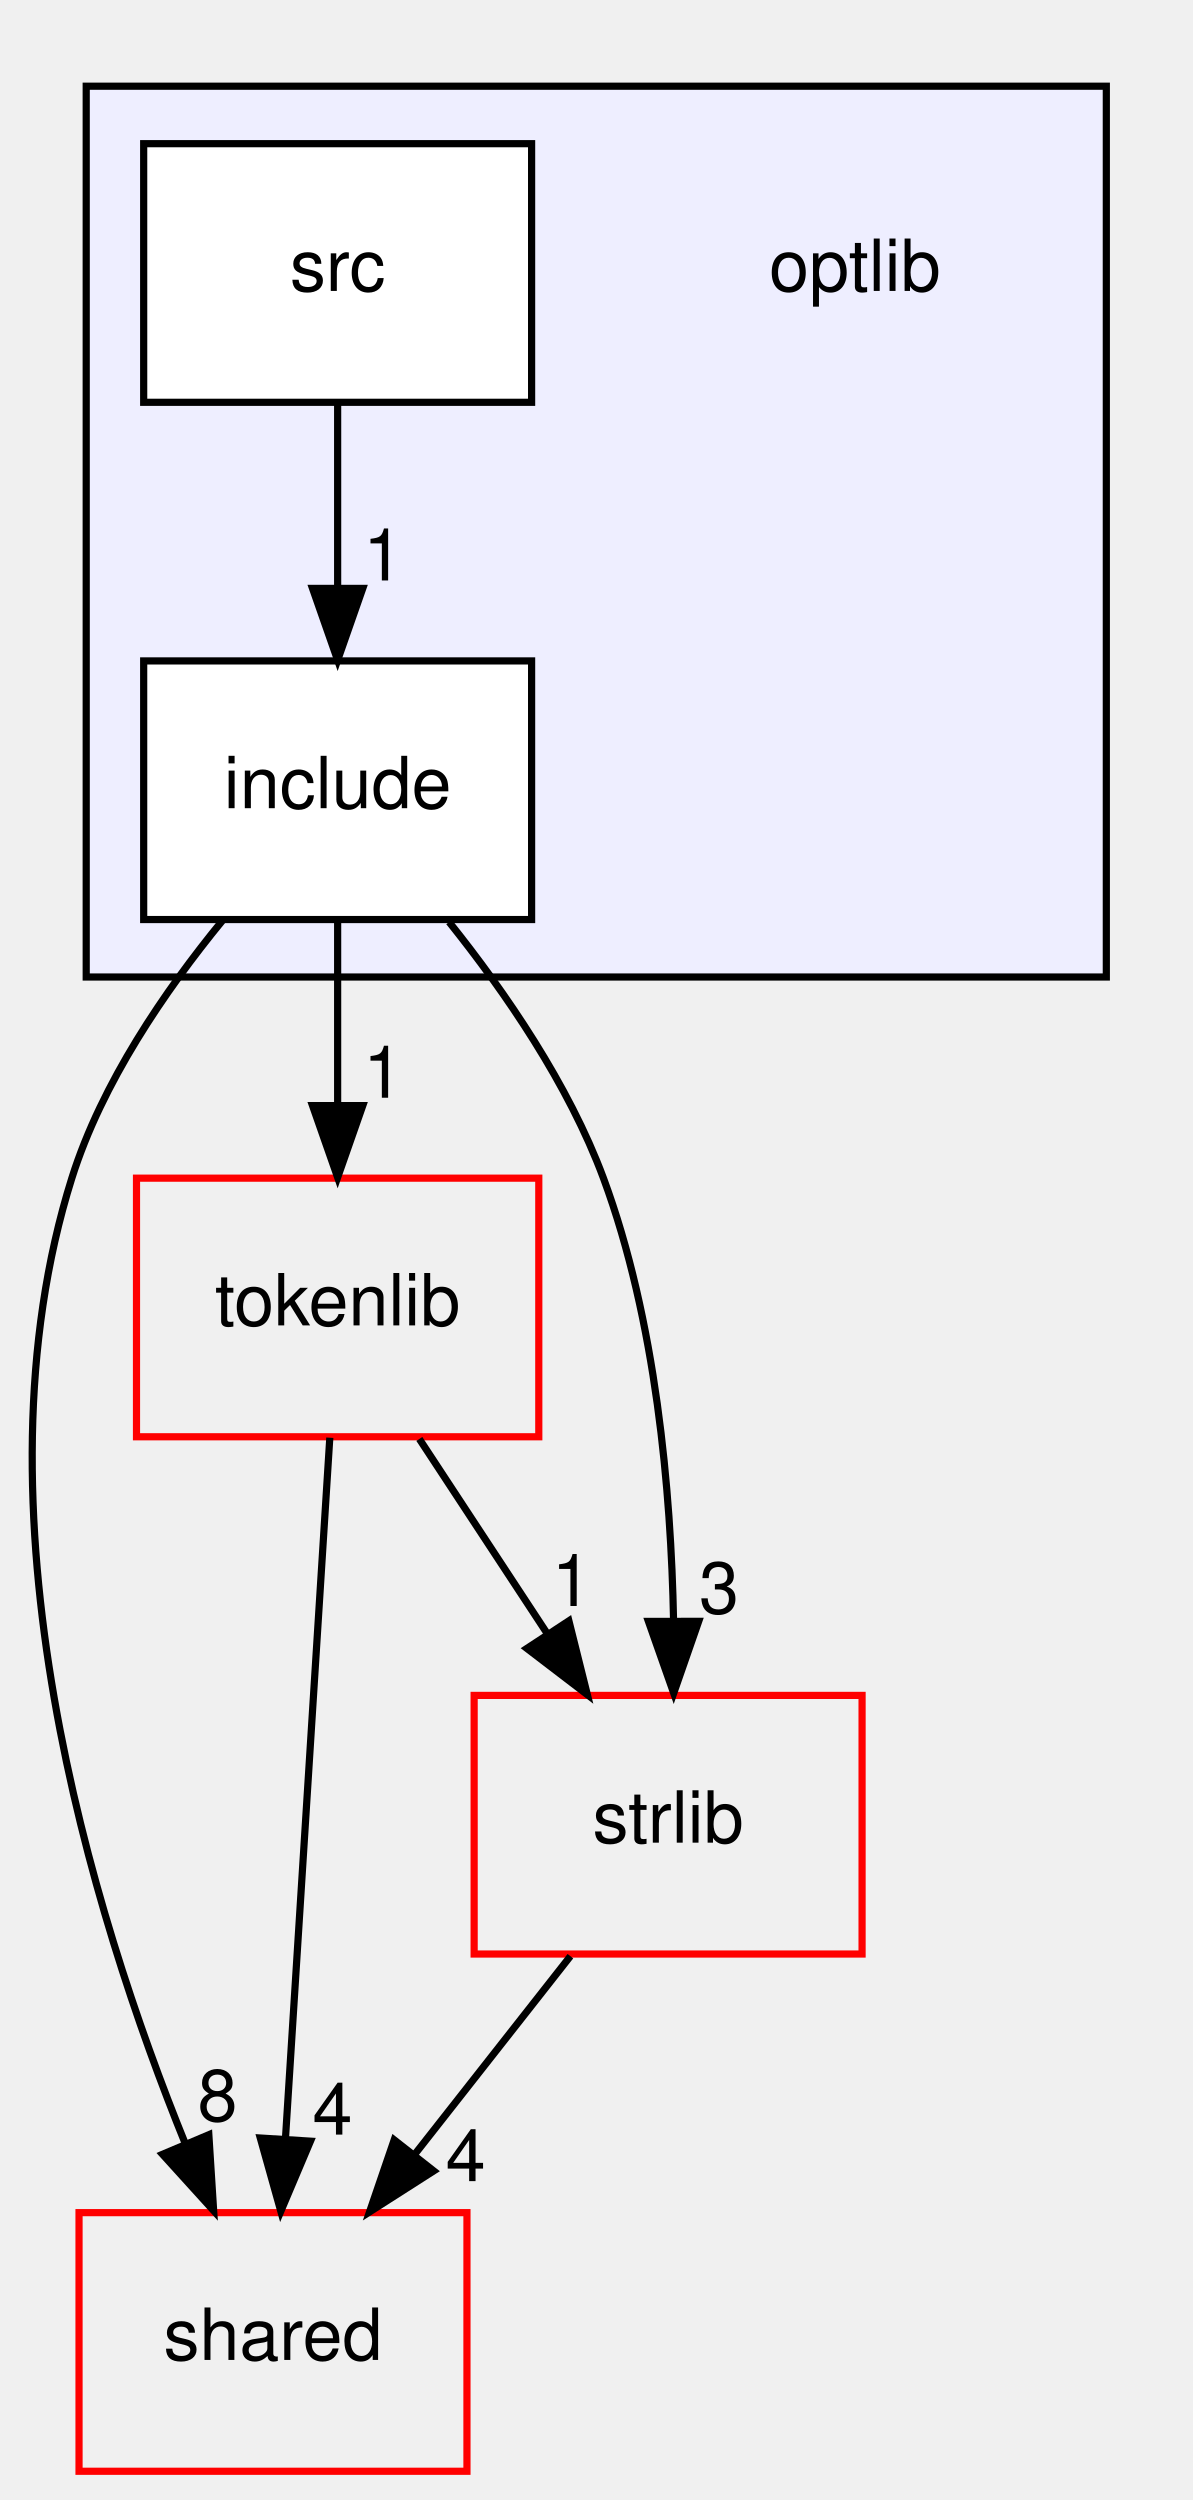
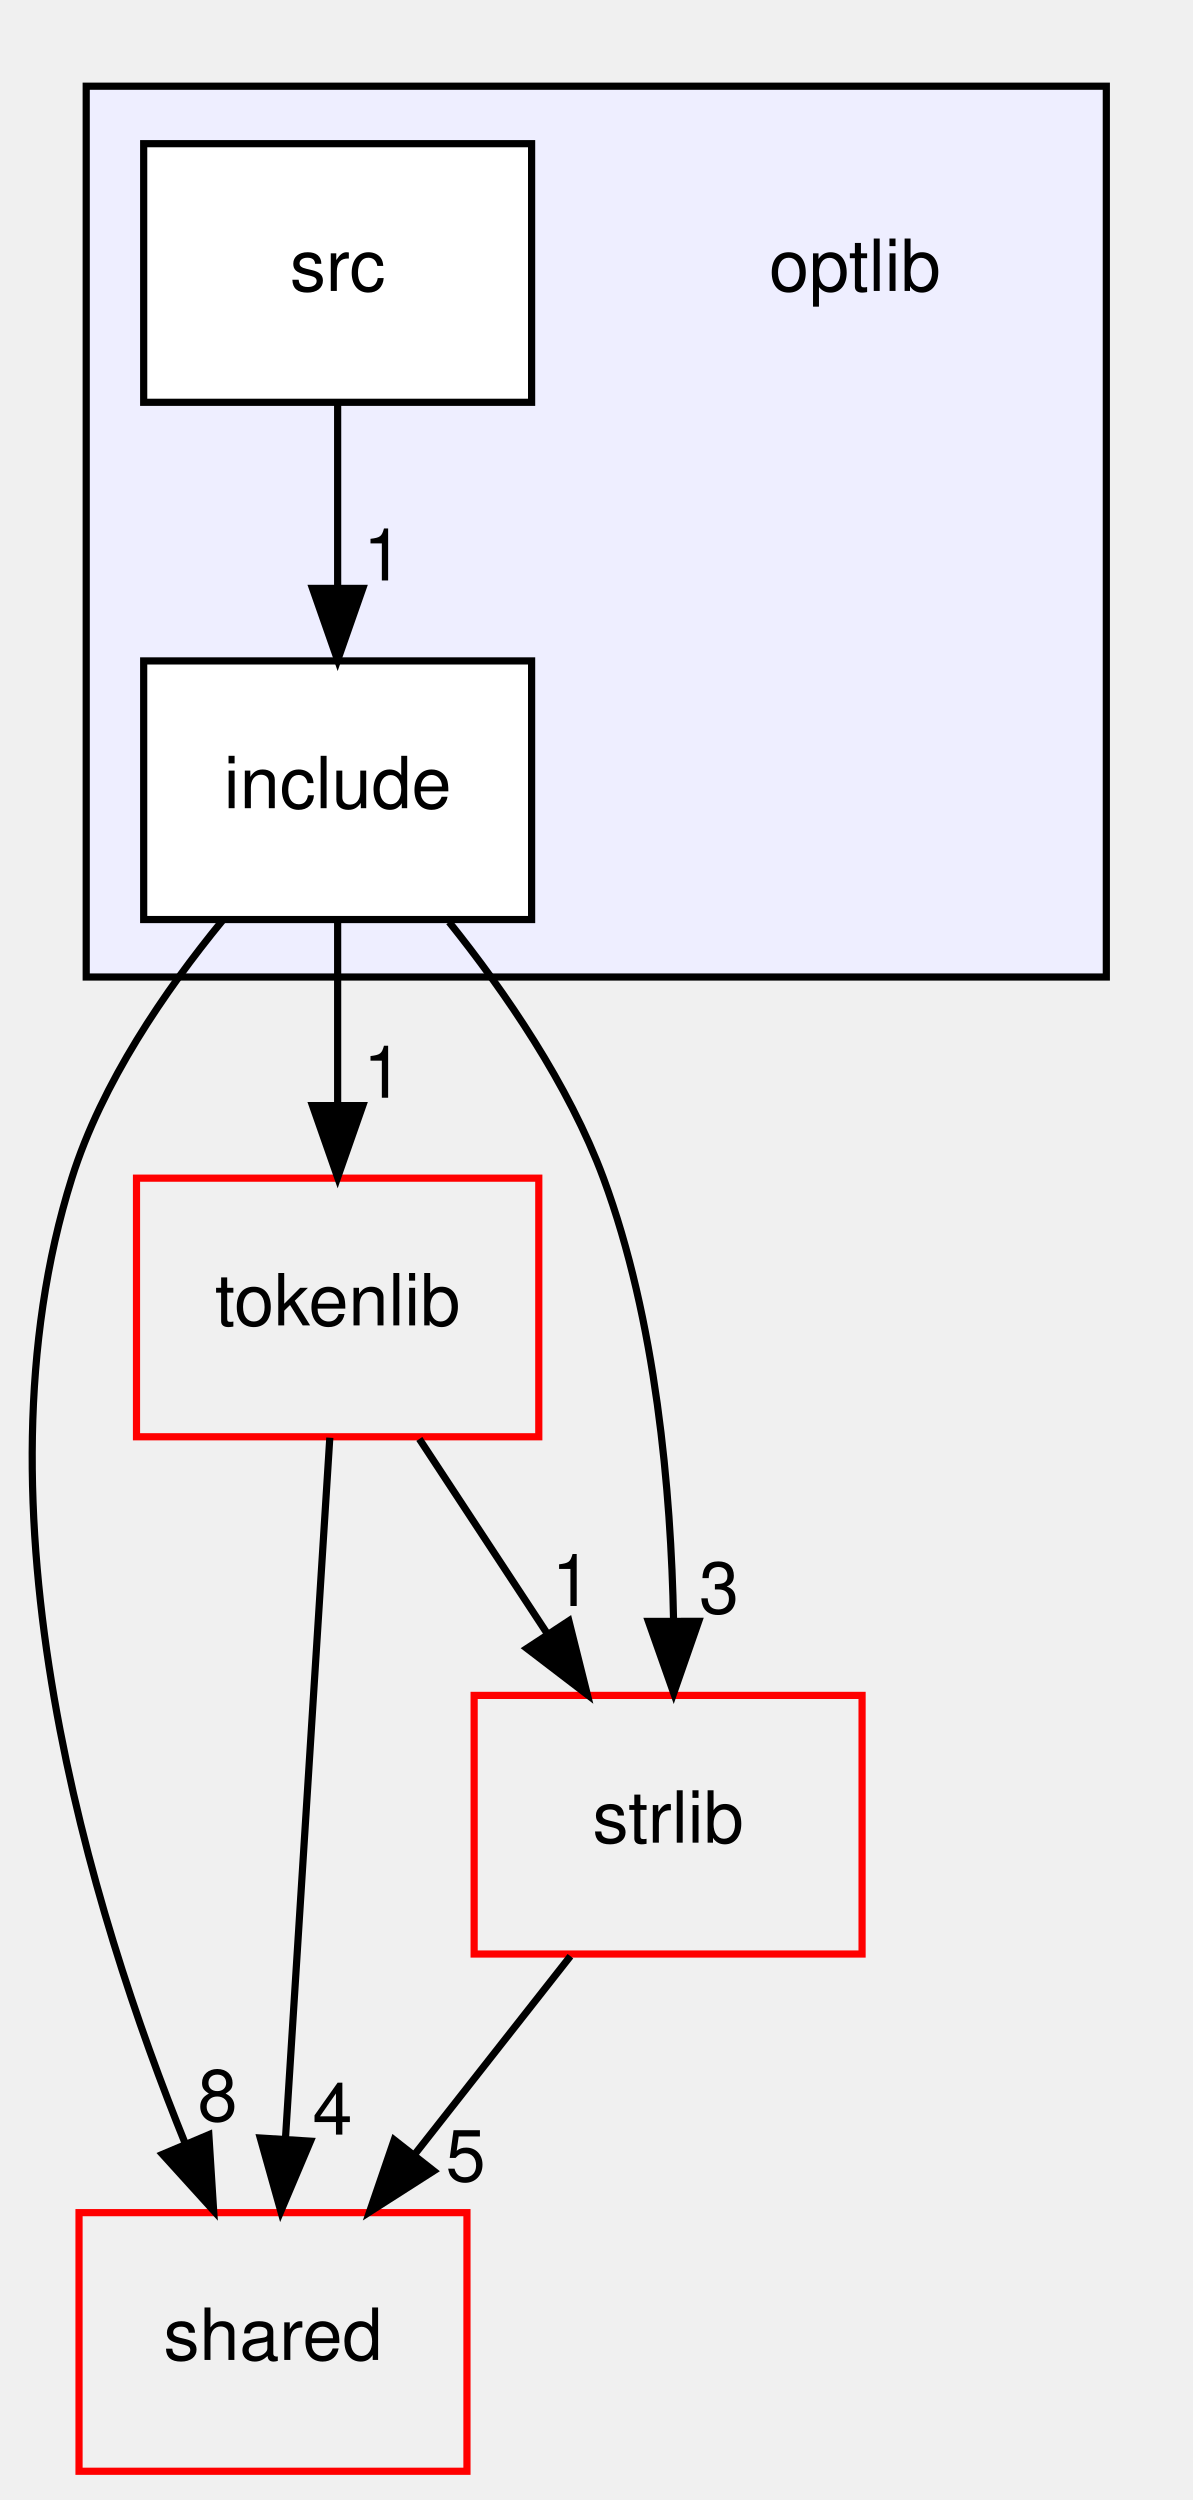
<svg xmlns="http://www.w3.org/2000/svg" xmlns:xlink="http://www.w3.org/1999/xlink" width="166pt" height="348pt" viewBox="0.00 0.00 166.00 348.00">
  <g id="graph0" class="graph" transform="scale(1 1) rotate(0) translate(4 344)">
    <g id="clust1" class="cluster">
      <g id="a_clust1">
        <a xlink:href="dir_8a5e14e7985632d035ffd9350f48db82.html" target="_top">
          <polygon fill="#eeeeff" stroke="black" points="8,-208 8,-332 150,-332 150,-208 8,-208" />
        </a>
      </g>
    </g>
    <g id="node1" class="node">
      <text text-anchor="middle" x="115" y="-303.5" font-family="Helvetica,sans-Serif" font-size="10.00">optlib</text>
    </g>
    <g id="node2" class="node">
      <g id="a_node2">
        <a xlink:href="dir_ed4452f55a058c7bc8783773eb3d452e.html" target="_top" xlink:title="include">
          <polygon fill="white" stroke="black" points="70,-252 16,-252 16,-216 70,-216 70,-252" />
          <text text-anchor="middle" x="43" y="-231.5" font-family="Helvetica,sans-Serif" font-size="10.00">include</text>
        </a>
      </g>
    </g>
    <g id="node4" class="node">
      <g id="a_node4">
        <a xlink:href="dir_9982052f7ce695d12571567315b2fafa.html" target="_top" xlink:title="shared">
          <polygon fill="none" stroke="red" points="61,-36 7,-36 7,0 61,0 61,-36" />
          <text text-anchor="middle" x="34" y="-15.5" font-family="Helvetica,sans-Serif" font-size="10.00">shared</text>
        </a>
      </g>
    </g>
    <g id="edge1" class="edge">
      <path fill="none" stroke="black" d="M26.96,-215.85C18.99,-206.12 10.17,-193.27 6,-180 -8.5,-133.89 8.7,-77.84 21.83,-45.51" />
      <polygon fill="black" stroke="black" points="25.07,-46.85 25.74,-36.27 18.62,-44.12 25.07,-46.85" />
      <g id="a_edge1-headlabel">
        <a xlink:href="dir_000009_000005.html" target="_top" xlink:title="8">
          <text text-anchor="middle" x="26.28" y="-48.76" font-family="Helvetica,sans-Serif" font-size="10.00">8</text>
        </a>
      </g>
    </g>
    <g id="node5" class="node">
      <g id="a_node5">
        <a xlink:href="dir_a090598df6747414d851ab05718e6a22.html" target="_top" xlink:title="tokenlib">
          <polygon fill="none" stroke="red" points="71,-180 15,-180 15,-144 71,-144 71,-180" />
          <text text-anchor="middle" x="43" y="-159.5" font-family="Helvetica,sans-Serif" font-size="10.00">tokenlib</text>
        </a>
      </g>
    </g>
    <g id="edge2" class="edge">
      <path fill="none" stroke="black" d="M43,-215.7C43,-207.98 43,-198.71 43,-190.11" />
      <polygon fill="black" stroke="black" points="46.5,-190.1 43,-180.1 39.5,-190.1 46.5,-190.1" />
      <g id="a_edge2-headlabel">
        <a xlink:href="dir_000009_000018.html" target="_top" xlink:title="1">
          <text text-anchor="middle" x="49.34" y="-191.2" font-family="Helvetica,sans-Serif" font-size="10.00">1</text>
        </a>
      </g>
    </g>
    <g id="node6" class="node">
      <g id="a_node6">
        <a xlink:href="dir_2e4e8c1f89328c46a0e85a78c77acd1b.html" target="_top" xlink:title="strlib">
          <polygon fill="none" stroke="red" points="116,-108 62,-108 62,-72 116,-72 116,-108" />
          <text text-anchor="middle" x="89" y="-87.5" font-family="Helvetica,sans-Serif" font-size="10.00">strlib</text>
        </a>
      </g>
    </g>
    <g id="edge3" class="edge">
      <path fill="none" stroke="black" d="M58.51,-215.66C66.33,-205.89 75.16,-193.05 80,-180 87.32,-160.25 89.41,-136.45 89.76,-118.43" />
      <polygon fill="black" stroke="black" points="93.26,-118.31 89.78,-108.31 86.26,-118.3 93.26,-118.31" />
      <g id="a_edge3-headlabel">
        <a xlink:href="dir_000009_000012.html" target="_top" xlink:title="3">
          <text text-anchor="middle" x="96.09" y="-119.42" font-family="Helvetica,sans-Serif" font-size="10.00">3</text>
        </a>
      </g>
    </g>
    <g id="node3" class="node">
      <g id="a_node3">
        <a xlink:href="dir_8b1b22851d73d3e3997efbcb1ccf9c2a.html" target="_top" xlink:title="src">
          <polygon fill="white" stroke="black" points="70,-324 16,-324 16,-288 70,-288 70,-324" />
          <text text-anchor="middle" x="43" y="-303.5" font-family="Helvetica,sans-Serif" font-size="10.00">src</text>
        </a>
      </g>
    </g>
    <g id="edge6" class="edge">
      <path fill="none" stroke="black" d="M43,-287.7C43,-279.98 43,-270.71 43,-262.11" />
      <polygon fill="black" stroke="black" points="46.5,-262.1 43,-252.1 39.5,-262.1 46.5,-262.1" />
      <g id="a_edge6-headlabel">
        <a xlink:href="dir_000010_000009.html" target="_top" xlink:title="1">
          <text text-anchor="middle" x="49.34" y="-263.2" font-family="Helvetica,sans-Serif" font-size="10.00">1</text>
        </a>
      </g>
    </g>
    <g id="edge4" class="edge">
      <path fill="none" stroke="black" d="M41.91,-143.87C40.38,-119.67 37.56,-75.21 35.74,-46.39" />
      <polygon fill="black" stroke="black" points="39.22,-45.95 35.09,-36.19 32.23,-46.39 39.22,-45.95" />
      <g id="a_edge4-headlabel">
        <a xlink:href="dir_000018_000005.html" target="_top" xlink:title="4">
          <text text-anchor="middle" x="42.28" y="-46.86" font-family="Helvetica,sans-Serif" font-size="10.00">4</text>
        </a>
      </g>
    </g>
    <g id="edge5" class="edge">
      <path fill="none" stroke="black" d="M54.37,-143.7C59.72,-135.56 66.2,-125.69 72.11,-116.7" />
      <polygon fill="black" stroke="black" points="75.19,-118.38 77.76,-108.1 69.34,-114.54 75.19,-118.38" />
      <g id="a_edge5-headlabel">
        <a xlink:href="dir_000018_000012.html" target="_top" xlink:title="1">
          <text text-anchor="middle" x="75.59" y="-120.45" font-family="Helvetica,sans-Serif" font-size="10.00">1</text>
        </a>
      </g>
    </g>
    <g id="edge7" class="edge">
      <path fill="none" stroke="black" d="M75.4,-71.7C68.88,-63.39 60.93,-53.28 53.75,-44.14" />
      <polygon fill="black" stroke="black" points="56.37,-41.81 47.44,-36.1 50.87,-46.13 56.37,-41.81" />
      <g id="a_edge7-headlabel">
-         <a xlink:href="dir_000012_000005.html" target="_top" xlink:title="4">
-           <text text-anchor="middle" x="60.82" y="-40.38" font-family="Helvetica,sans-Serif" font-size="10.00">4</text>
+         <a xlink:href="dir_000012_000005.html" target="_top" xlink:title="5">
+           <text text-anchor="middle" x="60.82" y="-40.38" font-family="Helvetica,sans-Serif" font-size="10.00">5</text>
        </a>
      </g>
    </g>
  </g>
</svg>
